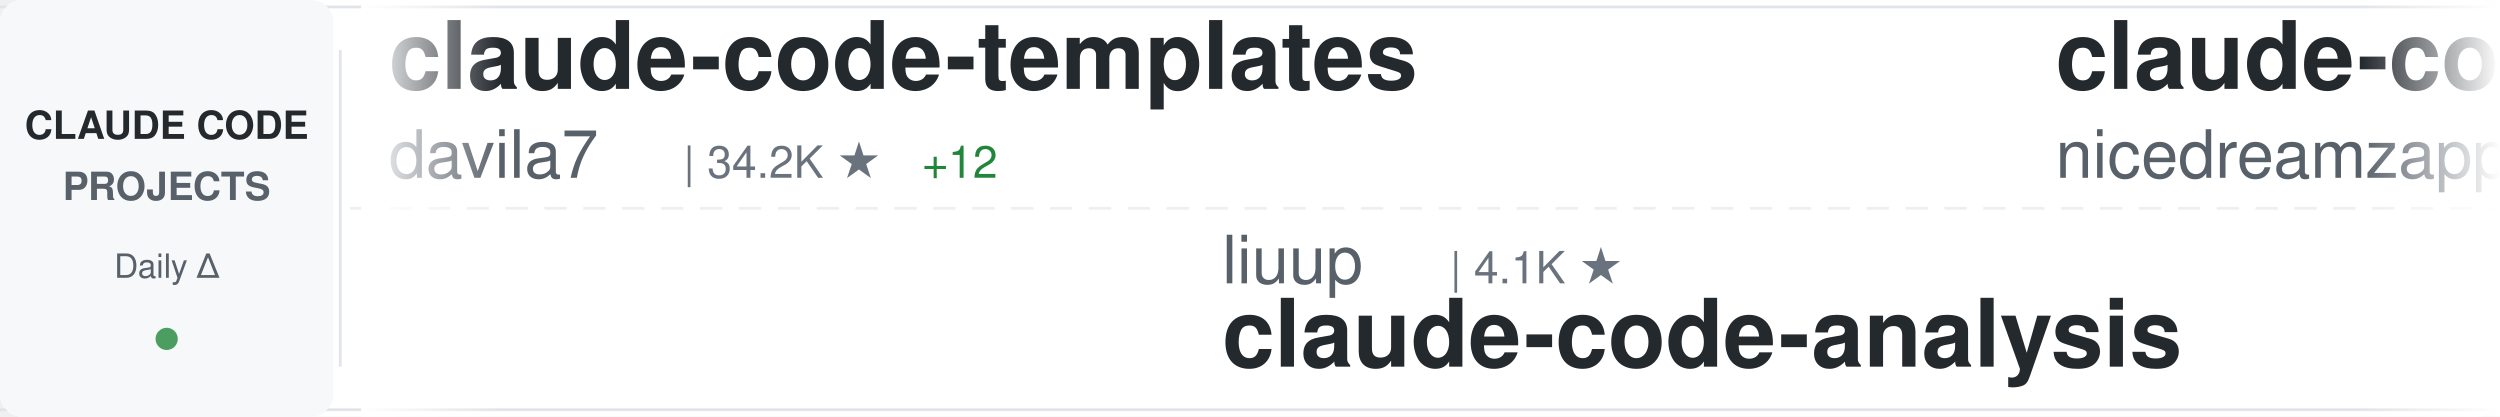
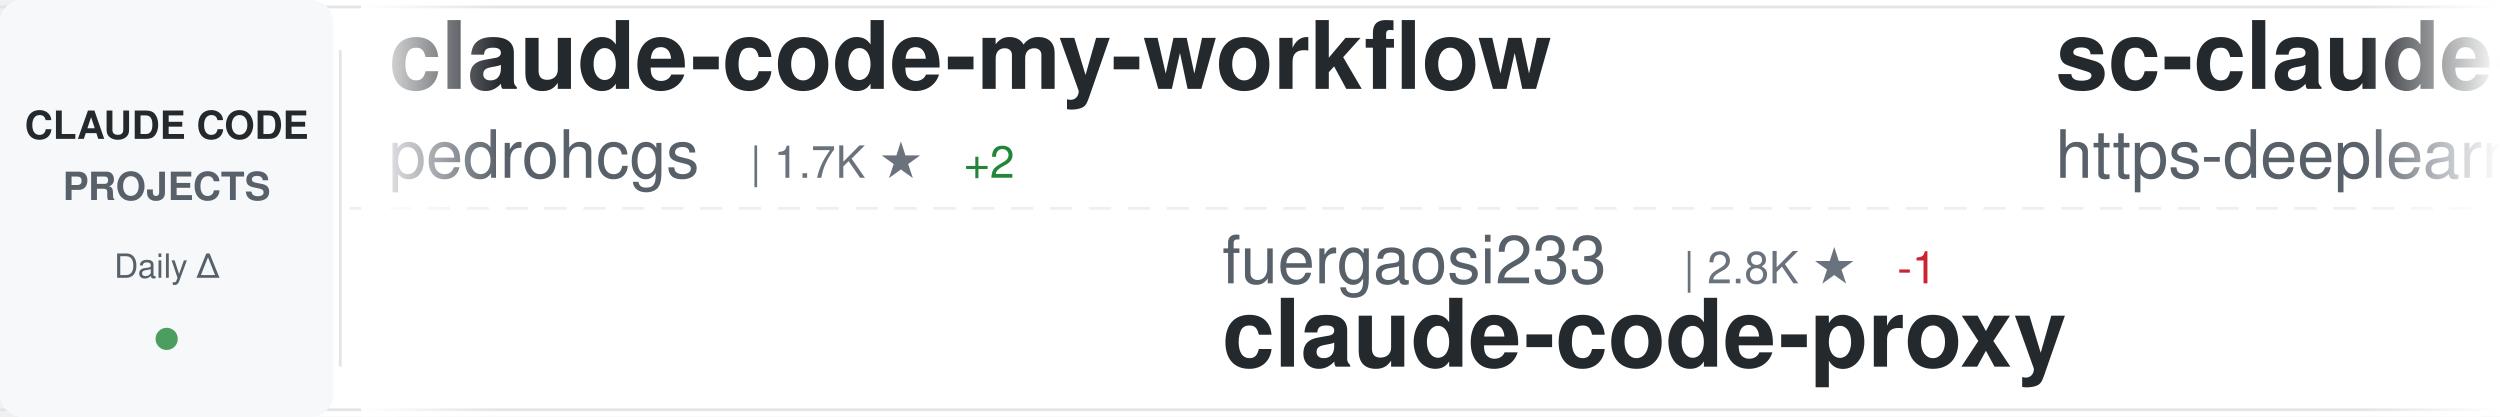
<svg xmlns="http://www.w3.org/2000/svg" width="900" height="150">
  <defs>
    <linearGradient id="awesomeLeftFade" x1="0%" y1="0%" x2="100%" y2="0%">
      <stop offset="0%" style="stop-color:#ffffff;stop-opacity:1" />
      <stop offset="100%" style="stop-color:#ffffff;stop-opacity:0" />
    </linearGradient>
    <linearGradient id="awesomeRightFade" x1="0%" y1="0%" x2="100%" y2="0%">
      <stop offset="0%" style="stop-color:#ffffff;stop-opacity:0" />
      <stop offset="100%" style="stop-color:#ffffff;stop-opacity:1" />
    </linearGradient>
  </defs>
  <rect width="900" height="150" fill="#ffffff" rx="8" />
  <rect x="0" y="2" width="900" height="1" fill="#e1e4e8" />
  <rect x="0" y="147" width="900" height="1" fill="#e1e4e8" />
  <line x1="0" y1="75" x2="900" y2="75" stroke="#e1e4e8" stroke-width="1" stroke-dasharray="8 6" opacity="0.6" />
  <rect x="0" y="0" width="120" height="150" fill="#f6f8fa" rx="8" />
  <text x="60" y="50" font-family="-apple-system, BlinkMacSystemFont, 'Segoe UI', Helvetica, Arial, sans-serif" font-size="14" font-weight="600" fill="#24292e" text-anchor="middle">CLAUDE CODE</text>
  <text x="60" y="72" font-family="-apple-system, BlinkMacSystemFont, 'Segoe UI', Helvetica, Arial, sans-serif" font-size="14" font-weight="600" fill="#586069" text-anchor="middle">PROJECTS</text>
  <text x="60" y="100" font-family="-apple-system, BlinkMacSystemFont, 'Segoe UI', Helvetica, Arial, sans-serif" font-size="12" font-weight="500" fill="#586069" text-anchor="middle">Daily Δ</text>
  <circle cx="60" cy="122" r="4" fill="#22863a" opacity="0.8" />
  <rect x="122" y="18" width="1" height="114" fill="#e1e4e8" />
  <clipPath id="awesomeTickerClip">
    <rect x="130" y="0" width="770" height="150" />
  </clipPath>
  <g clip-path="url(#awesomeTickerClip)">
    <g id="awesomeTickerItems">
      <animateTransform attributeName="transform" attributeType="XML" type="translate" from="0 0" to="-3000 0" dur="54s" repeatCount="indefinite" />
      <g transform="translate(0, 0)">
-         <text x="140" y="32" font-family="-apple-system, BlinkMacSystemFont, 'Segoe UI', Helvetica, Arial, sans-serif" font-size="34" font-weight="600" fill="#24292e">claude-code-templates</text>
-         <text x="140" y="64" font-family="-apple-system, BlinkMacSystemFont, 'Segoe UI', Helvetica, Arial, sans-serif" font-size="24" font-weight="400" fill="#586069">davila7</text>
-         <text x="246" y="64" font-family="-apple-system, BlinkMacSystemFont, 'Segoe UI', Helvetica, Arial, sans-serif" font-size="16" font-weight="500" fill="#6a737d">| 34.2K ★</text>
-         <text x="332" y="64" font-family="-apple-system, BlinkMacSystemFont, 'Segoe UI', Helvetica, Arial, sans-serif" font-size="16" font-weight="500" fill="#22863a"> +12</text>
+         <text x="140" y="32" font-family="-apple-system, BlinkMacSystemFont, 'Segoe UI', Helvetica, Arial, sans-serif" font-size="34" font-weight="600" fill="#24292e">claude-code-my-workflow</text>
+         <text x="140" y="64" font-family="-apple-system, BlinkMacSystemFont, 'Segoe UI', Helvetica, Arial, sans-serif" font-size="24" font-weight="400" fill="#586069">pedrohcgs</text>
+         <text x="270" y="64" font-family="-apple-system, BlinkMacSystemFont, 'Segoe UI', Helvetica, Arial, sans-serif" font-size="16" font-weight="500" fill="#6a737d">| 1.7K ★</text>
+         <text x="347" y="64" font-family="-apple-system, BlinkMacSystemFont, 'Segoe UI', Helvetica, Arial, sans-serif" font-size="16" font-weight="500" fill="#22863a"> +2</text>
      </g>
      <g transform="translate(300, 0)">
-         <text x="140" y="102" font-family="-apple-system, BlinkMacSystemFont, 'Segoe UI', Helvetica, Arial, sans-serif" font-size="24" font-weight="400" fill="#586069">liuup</text>
-         <text x="222" y="102" font-family="-apple-system, BlinkMacSystemFont, 'Segoe UI', Helvetica, Arial, sans-serif" font-size="16" font-weight="500" fill="#6a737d">| 4.1K ★</text>
-         <text x="140" y="132" font-family="-apple-system, BlinkMacSystemFont, 'Segoe UI', Helvetica, Arial, sans-serif" font-size="34" font-weight="600" fill="#24292e">claude-code-analysis</text>
+         <text x="140" y="102" font-family="-apple-system, BlinkMacSystemFont, 'Segoe UI', Helvetica, Arial, sans-serif" font-size="24" font-weight="400" fill="#586069">fuergaosi233</text>
+         <text x="306" y="102" font-family="-apple-system, BlinkMacSystemFont, 'Segoe UI', Helvetica, Arial, sans-serif" font-size="16" font-weight="500" fill="#6a737d">| 2.8K ★</text>
+         <text x="383" y="102" font-family="-apple-system, BlinkMacSystemFont, 'Segoe UI', Helvetica, Arial, sans-serif" font-size="16" font-weight="500" fill="#cb2431"> -1</text>
+         <text x="140" y="132" font-family="-apple-system, BlinkMacSystemFont, 'Segoe UI', Helvetica, Arial, sans-serif" font-size="34" font-weight="600" fill="#24292e">claude-code-proxy</text>
      </g>
      <g transform="translate(600, 0)">
-         <text x="140" y="32" font-family="-apple-system, BlinkMacSystemFont, 'Segoe UI', Helvetica, Arial, sans-serif" font-size="34" font-weight="600" fill="#24292e">claude-code-local</text>
-         <text x="140" y="64" font-family="-apple-system, BlinkMacSystemFont, 'Segoe UI', Helvetica, Arial, sans-serif" font-size="24" font-weight="400" fill="#586069">nicedreamzapp</text>
-         <text x="318" y="64" font-family="-apple-system, BlinkMacSystemFont, 'Segoe UI', Helvetica, Arial, sans-serif" font-size="16" font-weight="500" fill="#6a737d">| 3.5K ★</text>
-         <text x="395" y="64" font-family="-apple-system, BlinkMacSystemFont, 'Segoe UI', Helvetica, Arial, sans-serif" font-size="16" font-weight="500" fill="#22863a"> +4</text>
+         <text x="140" y="32" font-family="-apple-system, BlinkMacSystemFont, 'Segoe UI', Helvetica, Arial, sans-serif" font-size="34" font-weight="600" fill="#24292e">sc-claude-code-files</text>
+         <text x="140" y="64" font-family="-apple-system, BlinkMacSystemFont, 'Segoe UI', Helvetica, Arial, sans-serif" font-size="24" font-weight="400" fill="#586069">https-deeplearning-ai</text>
+         <text x="414" y="64" font-family="-apple-system, BlinkMacSystemFont, 'Segoe UI', Helvetica, Arial, sans-serif" font-size="16" font-weight="500" fill="#6a737d">| 567 ★</text>
      </g>
      <g transform="translate(900, 0)">
-         <text x="140" y="102" font-family="-apple-system, BlinkMacSystemFont, 'Segoe UI', Helvetica, Arial, sans-serif" font-size="24" font-weight="400" fill="#586069">jqueryscript</text>
-         <text x="306" y="102" font-family="-apple-system, BlinkMacSystemFont, 'Segoe UI', Helvetica, Arial, sans-serif" font-size="16" font-weight="500" fill="#6a737d">| 557 ★</text>
-         <text x="140" y="132" font-family="-apple-system, BlinkMacSystemFont, 'Segoe UI', Helvetica, Arial, sans-serif" font-size="34" font-weight="600" fill="#24292e">awesome-claude-code</text>
+         <text x="140" y="102" font-family="-apple-system, BlinkMacSystemFont, 'Segoe UI', Helvetica, Arial, sans-serif" font-size="24" font-weight="400" fill="#586069">RishabhK103</text>
+         <text x="294" y="102" font-family="-apple-system, BlinkMacSystemFont, 'Segoe UI', Helvetica, Arial, sans-serif" font-size="16" font-weight="500" fill="#6a737d">| 113 ★</text>
+         <text x="140" y="132" font-family="-apple-system, BlinkMacSystemFont, 'Segoe UI', Helvetica, Arial, sans-serif" font-size="34" font-weight="600" fill="#24292e">claude-code</text>
      </g>
      <g transform="translate(1200, 0)">
-         <text x="140" y="32" font-family="-apple-system, BlinkMacSystemFont, 'Segoe UI', Helvetica, Arial, sans-serif" font-size="34" font-weight="600" fill="#24292e">my-claude-code-setup</text>
-         <text x="140" y="64" font-family="-apple-system, BlinkMacSystemFont, 'Segoe UI', Helvetica, Arial, sans-serif" font-size="24" font-weight="400" fill="#586069">centminmod</text>
-         <text x="282" y="64" font-family="-apple-system, BlinkMacSystemFont, 'Segoe UI', Helvetica, Arial, sans-serif" font-size="16" font-weight="500" fill="#6a737d">| 2.7K ★</text>
+         <text x="140" y="32" font-family="-apple-system, BlinkMacSystemFont, 'Segoe UI', Helvetica, Arial, sans-serif" font-size="34" font-weight="600" fill="#24292e">claude-code-video-toolki...</text>
+         <text x="140" y="64" font-family="-apple-system, BlinkMacSystemFont, 'Segoe UI', Helvetica, Arial, sans-serif" font-size="24" font-weight="400" fill="#586069">digitalsamba</text>
+         <text x="306" y="64" font-family="-apple-system, BlinkMacSystemFont, 'Segoe UI', Helvetica, Arial, sans-serif" font-size="16" font-weight="500" fill="#6a737d">| 2.8K ★</text>
+         <text x="383" y="64" font-family="-apple-system, BlinkMacSystemFont, 'Segoe UI', Helvetica, Arial, sans-serif" font-size="16" font-weight="500" fill="#22863a"> +9</text>
      </g>
      <g transform="translate(1500, 0)">
-         <text x="140" y="102" font-family="-apple-system, BlinkMacSystemFont, 'Segoe UI', Helvetica, Arial, sans-serif" font-size="24" font-weight="400" fill="#586069">ochamber</text>
-         <text x="258" y="102" font-family="-apple-system, BlinkMacSystemFont, 'Segoe UI', Helvetica, Arial, sans-serif" font-size="16" font-weight="500" fill="#6a737d">| 8 ★</text>
-         <text x="140" y="132" font-family="-apple-system, BlinkMacSystemFont, 'Segoe UI', Helvetica, Arial, sans-serif" font-size="34" font-weight="600" fill="#24292e">claude-code</text>
+         <text x="140" y="102" font-family="-apple-system, BlinkMacSystemFont, 'Segoe UI', Helvetica, Arial, sans-serif" font-size="24" font-weight="400" fill="#586069">shanraisshan</text>
+         <text x="306" y="102" font-family="-apple-system, BlinkMacSystemFont, 'Segoe UI', Helvetica, Arial, sans-serif" font-size="16" font-weight="500" fill="#6a737d">| 69.4K ★</text>
+         <text x="392" y="102" font-family="-apple-system, BlinkMacSystemFont, 'Segoe UI', Helvetica, Arial, sans-serif" font-size="16" font-weight="500" fill="#22863a"> +21</text>
+         <text x="140" y="132" font-family="-apple-system, BlinkMacSystemFont, 'Segoe UI', Helvetica, Arial, sans-serif" font-size="34" font-weight="600" fill="#24292e">claude-code-best-practic...</text>
      </g>
      <g transform="translate(1800, 0)">
-         <text x="140" y="32" font-family="-apple-system, BlinkMacSystemFont, 'Segoe UI', Helvetica, Arial, sans-serif" font-size="34" font-weight="600" fill="#24292e">claude-code</text>
-         <text x="140" y="64" font-family="-apple-system, BlinkMacSystemFont, 'Segoe UI', Helvetica, Arial, sans-serif" font-size="24" font-weight="400" fill="#586069">xorespesp</text>
-         <text x="270" y="64" font-family="-apple-system, BlinkMacSystemFont, 'Segoe UI', Helvetica, Arial, sans-serif" font-size="16" font-weight="500" fill="#6a737d">| 230 ★</text>
+         <text x="140" y="32" font-family="-apple-system, BlinkMacSystemFont, 'Segoe UI', Helvetica, Arial, sans-serif" font-size="34" font-weight="600" fill="#24292e">claude-code-system-promp...</text>
+         <text x="140" y="64" font-family="-apple-system, BlinkMacSystemFont, 'Segoe UI', Helvetica, Arial, sans-serif" font-size="24" font-weight="400" fill="#586069">Piebald-AI</text>
+         <text x="282" y="64" font-family="-apple-system, BlinkMacSystemFont, 'Segoe UI', Helvetica, Arial, sans-serif" font-size="16" font-weight="500" fill="#6a737d">| 13.2K ★</text>
+         <text x="368" y="64" font-family="-apple-system, BlinkMacSystemFont, 'Segoe UI', Helvetica, Arial, sans-serif" font-size="16" font-weight="500" fill="#22863a"> +3</text>
      </g>
      <g transform="translate(2100, 0)">
-         <text x="140" y="102" font-family="-apple-system, BlinkMacSystemFont, 'Segoe UI', Helvetica, Arial, sans-serif" font-size="24" font-weight="400" fill="#586069">wesammustafa</text>
-         <text x="306" y="102" font-family="-apple-system, BlinkMacSystemFont, 'Segoe UI', Helvetica, Arial, sans-serif" font-size="16" font-weight="500" fill="#6a737d">| 3.7K ★</text>
-         <text x="383" y="102" font-family="-apple-system, BlinkMacSystemFont, 'Segoe UI', Helvetica, Arial, sans-serif" font-size="16" font-weight="500" fill="#cb2431"> -1</text>
-         <text x="140" y="132" font-family="-apple-system, BlinkMacSystemFont, 'Segoe UI', Helvetica, Arial, sans-serif" font-size="34" font-weight="600" fill="#24292e">Claude-Code-Quest</text>
+         <text x="140" y="102" font-family="-apple-system, BlinkMacSystemFont, 'Segoe UI', Helvetica, Arial, sans-serif" font-size="24" font-weight="400" fill="#586069">kodu-ai</text>
+         <text x="246" y="102" font-family="-apple-system, BlinkMacSystemFont, 'Segoe UI', Helvetica, Arial, sans-serif" font-size="16" font-weight="500" fill="#6a737d">| 5.2K ★</text>
+         <text x="140" y="132" font-family="-apple-system, BlinkMacSystemFont, 'Segoe UI', Helvetica, Arial, sans-serif" font-size="34" font-weight="600" fill="#24292e">claude-coder</text>
      </g>
      <g transform="translate(2400, 0)">
-         <text x="140" y="32" font-family="-apple-system, BlinkMacSystemFont, 'Segoe UI', Helvetica, Arial, sans-serif" font-size="34" font-weight="600" fill="#24292e">claude-code-spec-workflo...</text>
-         <text x="140" y="64" font-family="-apple-system, BlinkMacSystemFont, 'Segoe UI', Helvetica, Arial, sans-serif" font-size="24" font-weight="400" fill="#586069">Pimzino</text>
-         <text x="246" y="64" font-family="-apple-system, BlinkMacSystemFont, 'Segoe UI', Helvetica, Arial, sans-serif" font-size="16" font-weight="500" fill="#6a737d">| 3.9K ★</text>
+         <text x="140" y="32" font-family="-apple-system, BlinkMacSystemFont, 'Segoe UI', Helvetica, Arial, sans-serif" font-size="34" font-weight="600" fill="#24292e">claude-code</text>
+         <text x="140" y="64" font-family="-apple-system, BlinkMacSystemFont, 'Segoe UI', Helvetica, Arial, sans-serif" font-size="24" font-weight="400" fill="#586069">alex000kim</text>
+         <text x="282" y="64" font-family="-apple-system, BlinkMacSystemFont, 'Segoe UI', Helvetica, Arial, sans-serif" font-size="16" font-weight="500" fill="#6a737d">| 236 ★</text>
      </g>
      <g transform="translate(2700, 0)">
-         <text x="140" y="102" font-family="-apple-system, BlinkMacSystemFont, 'Segoe UI', Helvetica, Arial, sans-serif" font-size="24" font-weight="400" fill="#586069">VineeTagarwaL-code</text>
-         <text x="378" y="102" font-family="-apple-system, BlinkMacSystemFont, 'Segoe UI', Helvetica, Arial, sans-serif" font-size="16" font-weight="500" fill="#6a737d">| 272 ★</text>
+         <text x="140" y="102" font-family="-apple-system, BlinkMacSystemFont, 'Segoe UI', Helvetica, Arial, sans-serif" font-size="24" font-weight="400" fill="#586069">mehmoodosman</text>
+         <text x="306" y="102" font-family="-apple-system, BlinkMacSystemFont, 'Segoe UI', Helvetica, Arial, sans-serif" font-size="16" font-weight="500" fill="#6a737d">| 173 ★</text>
        <text x="140" y="132" font-family="-apple-system, BlinkMacSystemFont, 'Segoe UI', Helvetica, Arial, sans-serif" font-size="34" font-weight="600" fill="#24292e">claude-code</text>
      </g>
      <g transform="translate(3000, 0)">
-         <text x="140" y="32" font-family="-apple-system, BlinkMacSystemFont, 'Segoe UI', Helvetica, Arial, sans-serif" font-size="34" font-weight="600" fill="#24292e">claude-code-templates</text>
-         <text x="140" y="64" font-family="-apple-system, BlinkMacSystemFont, 'Segoe UI', Helvetica, Arial, sans-serif" font-size="24" font-weight="400" fill="#586069">davila7</text>
-         <text x="246" y="64" font-family="-apple-system, BlinkMacSystemFont, 'Segoe UI', Helvetica, Arial, sans-serif" font-size="16" font-weight="500" fill="#6a737d">| 34.2K ★</text>
-         <text x="332" y="64" font-family="-apple-system, BlinkMacSystemFont, 'Segoe UI', Helvetica, Arial, sans-serif" font-size="16" font-weight="500" fill="#22863a"> +12</text>
+         <text x="140" y="32" font-family="-apple-system, BlinkMacSystemFont, 'Segoe UI', Helvetica, Arial, sans-serif" font-size="34" font-weight="600" fill="#24292e">claude-code-my-workflow</text>
+         <text x="140" y="64" font-family="-apple-system, BlinkMacSystemFont, 'Segoe UI', Helvetica, Arial, sans-serif" font-size="24" font-weight="400" fill="#586069">pedrohcgs</text>
+         <text x="270" y="64" font-family="-apple-system, BlinkMacSystemFont, 'Segoe UI', Helvetica, Arial, sans-serif" font-size="16" font-weight="500" fill="#6a737d">| 1.7K ★</text>
+         <text x="347" y="64" font-family="-apple-system, BlinkMacSystemFont, 'Segoe UI', Helvetica, Arial, sans-serif" font-size="16" font-weight="500" fill="#22863a"> +2</text>
      </g>
      <g transform="translate(3300, 0)">
-         <text x="140" y="102" font-family="-apple-system, BlinkMacSystemFont, 'Segoe UI', Helvetica, Arial, sans-serif" font-size="24" font-weight="400" fill="#586069">liuup</text>
-         <text x="222" y="102" font-family="-apple-system, BlinkMacSystemFont, 'Segoe UI', Helvetica, Arial, sans-serif" font-size="16" font-weight="500" fill="#6a737d">| 4.1K ★</text>
-         <text x="140" y="132" font-family="-apple-system, BlinkMacSystemFont, 'Segoe UI', Helvetica, Arial, sans-serif" font-size="34" font-weight="600" fill="#24292e">claude-code-analysis</text>
+         <text x="140" y="102" font-family="-apple-system, BlinkMacSystemFont, 'Segoe UI', Helvetica, Arial, sans-serif" font-size="24" font-weight="400" fill="#586069">fuergaosi233</text>
+         <text x="306" y="102" font-family="-apple-system, BlinkMacSystemFont, 'Segoe UI', Helvetica, Arial, sans-serif" font-size="16" font-weight="500" fill="#6a737d">| 2.8K ★</text>
+         <text x="383" y="102" font-family="-apple-system, BlinkMacSystemFont, 'Segoe UI', Helvetica, Arial, sans-serif" font-size="16" font-weight="500" fill="#cb2431"> -1</text>
+         <text x="140" y="132" font-family="-apple-system, BlinkMacSystemFont, 'Segoe UI', Helvetica, Arial, sans-serif" font-size="34" font-weight="600" fill="#24292e">claude-code-proxy</text>
      </g>
      <g transform="translate(3600, 0)">
-         <text x="140" y="32" font-family="-apple-system, BlinkMacSystemFont, 'Segoe UI', Helvetica, Arial, sans-serif" font-size="34" font-weight="600" fill="#24292e">claude-code-local</text>
-         <text x="140" y="64" font-family="-apple-system, BlinkMacSystemFont, 'Segoe UI', Helvetica, Arial, sans-serif" font-size="24" font-weight="400" fill="#586069">nicedreamzapp</text>
-         <text x="318" y="64" font-family="-apple-system, BlinkMacSystemFont, 'Segoe UI', Helvetica, Arial, sans-serif" font-size="16" font-weight="500" fill="#6a737d">| 3.5K ★</text>
-         <text x="395" y="64" font-family="-apple-system, BlinkMacSystemFont, 'Segoe UI', Helvetica, Arial, sans-serif" font-size="16" font-weight="500" fill="#22863a"> +4</text>
+         <text x="140" y="32" font-family="-apple-system, BlinkMacSystemFont, 'Segoe UI', Helvetica, Arial, sans-serif" font-size="34" font-weight="600" fill="#24292e">sc-claude-code-files</text>
+         <text x="140" y="64" font-family="-apple-system, BlinkMacSystemFont, 'Segoe UI', Helvetica, Arial, sans-serif" font-size="24" font-weight="400" fill="#586069">https-deeplearning-ai</text>
+         <text x="414" y="64" font-family="-apple-system, BlinkMacSystemFont, 'Segoe UI', Helvetica, Arial, sans-serif" font-size="16" font-weight="500" fill="#6a737d">| 567 ★</text>
      </g>
      <g transform="translate(3900, 0)">
-         <text x="140" y="102" font-family="-apple-system, BlinkMacSystemFont, 'Segoe UI', Helvetica, Arial, sans-serif" font-size="24" font-weight="400" fill="#586069">jqueryscript</text>
-         <text x="306" y="102" font-family="-apple-system, BlinkMacSystemFont, 'Segoe UI', Helvetica, Arial, sans-serif" font-size="16" font-weight="500" fill="#6a737d">| 557 ★</text>
-         <text x="140" y="132" font-family="-apple-system, BlinkMacSystemFont, 'Segoe UI', Helvetica, Arial, sans-serif" font-size="34" font-weight="600" fill="#24292e">awesome-claude-code</text>
+         <text x="140" y="102" font-family="-apple-system, BlinkMacSystemFont, 'Segoe UI', Helvetica, Arial, sans-serif" font-size="24" font-weight="400" fill="#586069">RishabhK103</text>
+         <text x="294" y="102" font-family="-apple-system, BlinkMacSystemFont, 'Segoe UI', Helvetica, Arial, sans-serif" font-size="16" font-weight="500" fill="#6a737d">| 113 ★</text>
+         <text x="140" y="132" font-family="-apple-system, BlinkMacSystemFont, 'Segoe UI', Helvetica, Arial, sans-serif" font-size="34" font-weight="600" fill="#24292e">claude-code</text>
      </g>
    </g>
  </g>
  <rect x="130" y="0" width="50" height="150" fill="url(#awesomeLeftFade)" />
  <rect x="850" y="0" width="50" height="150" fill="url(#awesomeRightFade)" />
</svg>
